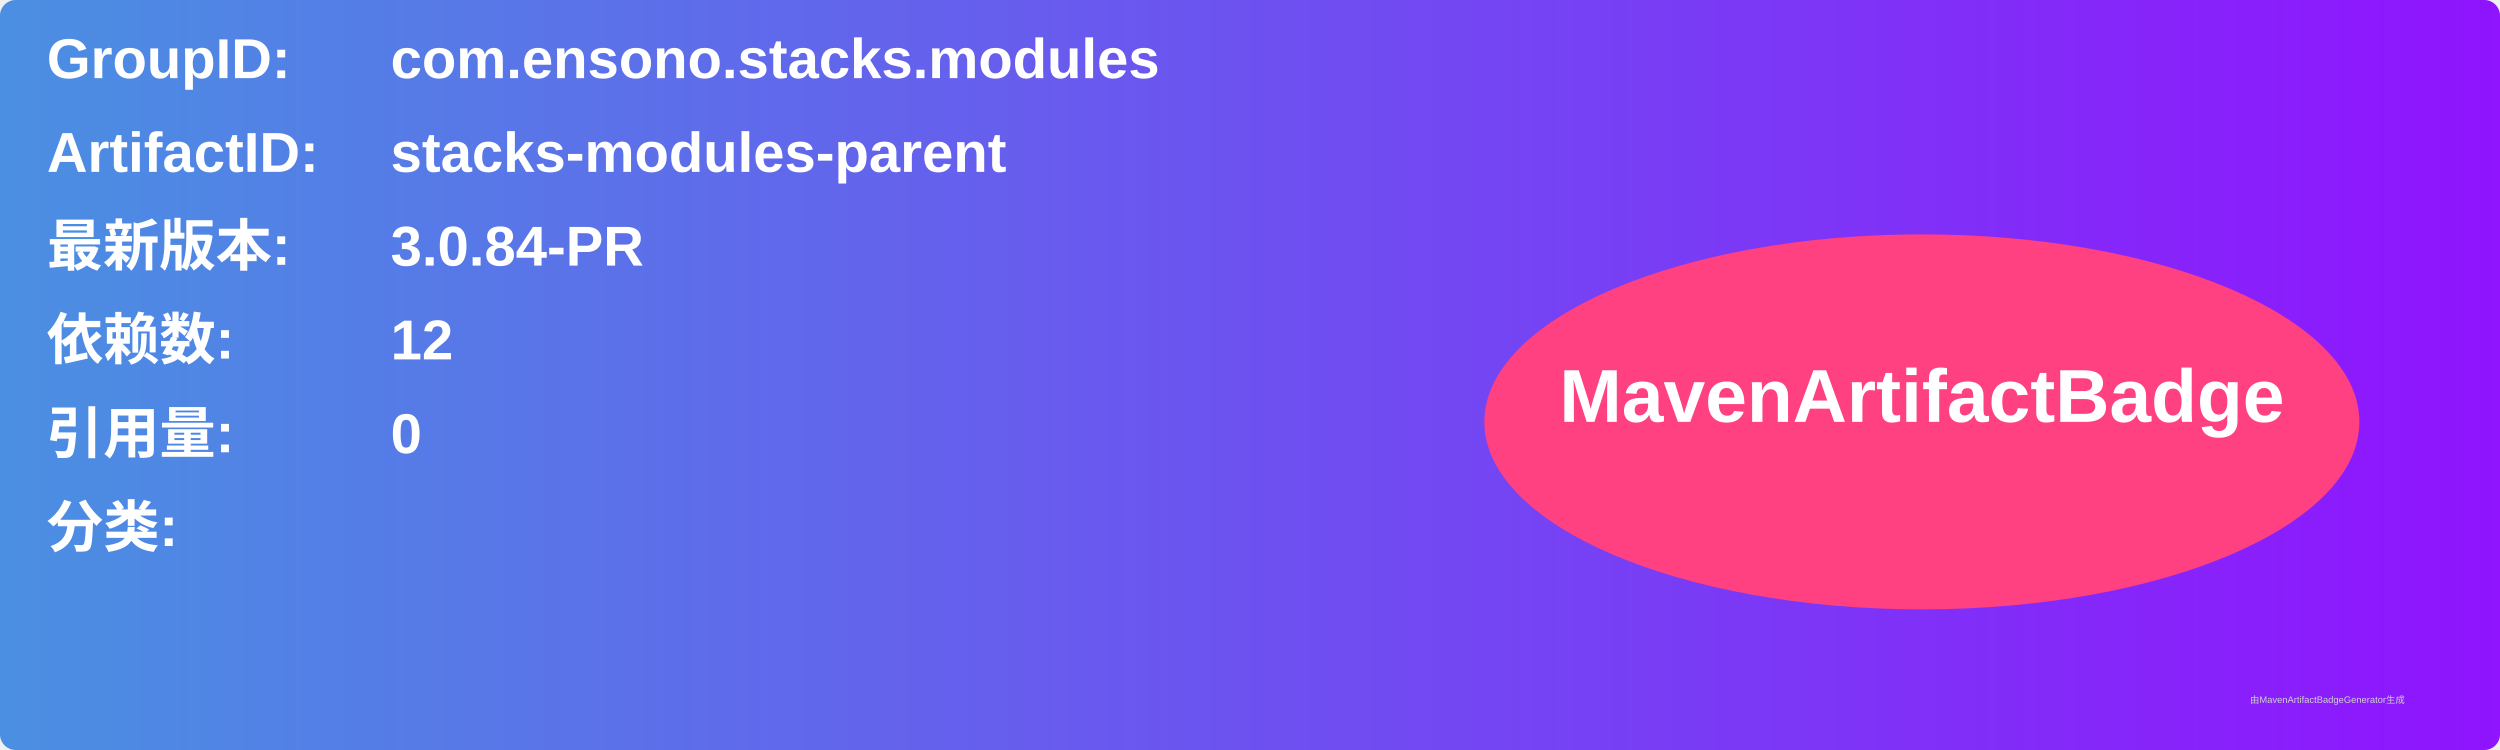
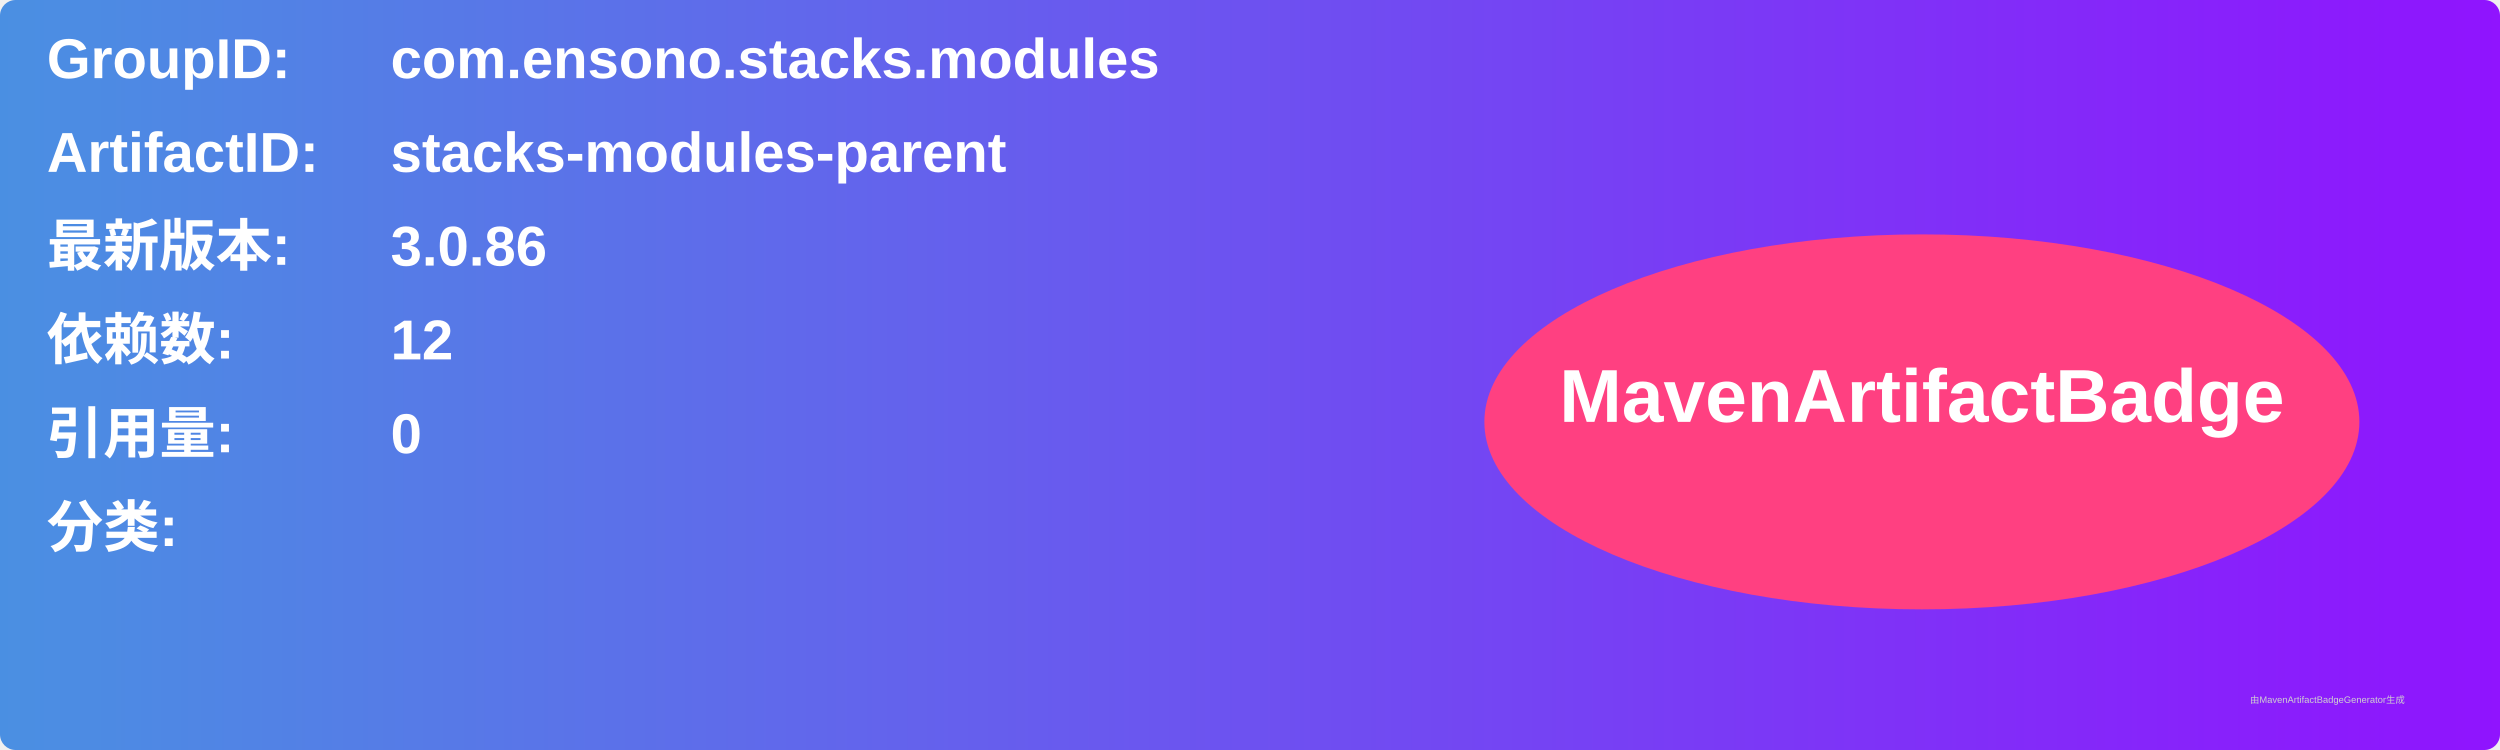
<svg xmlns="http://www.w3.org/2000/svg" width="800" height="240" viewBox="0 0 800 240">
  <linearGradient id="grad" x1="0%" y1="0%" x2="100%" y2="0%">
    <stop offset="0%" stop-color="#4a90e2" />
    <stop offset="100%" stop-color="#9013fe" />
  </linearGradient>
  <rect width="100%" height="100%" rx="5" ry="5" fill="url(#grad)" />
  <g transform="translate(15, 15)">
    <text x="0" y="10" font-family="Arial" font-size="18" fill="white" font-weight="bold" width="260">GroupID:</text>
    <text x="110" y="10" font-family="Arial" font-size="18" fill="white" font-weight="bold" width="460">com.ensono.stacks.modules</text>
    <text x="0" y="40" font-family="Arial" font-size="18" fill="white" font-weight="bold" width="260">ArtifactID:</text>
    <text x="110" y="40" font-family="Arial" font-size="18" fill="white" font-weight="bold" width="460">stacks-modules-parent</text>
    <text x="0" y="70" font-family="Arial" font-size="18" fill="white" font-weight="bold">最新版本:</text>
    <text x="110" y="70" font-family="Arial" font-size="18" fill="white" font-weight="bold">
-       <tspan font-weight="bold">3.0.84-PR</tspan>
+       <tspan font-weight="bold">3.0.86</tspan>
    </text>
    <text x="0" y="100" font-family="Arial" font-size="18" fill="white" font-weight="bold">依赖数: </text>
    <text x="110" y="100" font-family="Arial" font-size="18" fill="white">
      <tspan font-weight="bold">12</tspan>
    </text>
    <text x="0" y="130" font-family="Arial" font-size="18" fill="white" font-weight="bold">引用量: </text>
    <text x="110" y="130" font-family="Arial" font-size="18" fill="white">
      <tspan font-weight="bold">0</tspan>
    </text>
    <text x="0" y="160" font-family="Arial" font-size="18" fill="white" font-weight="bold">分类:</text>
    <text x="10" y="190" font-family="Arial" font-size="10" fill="white">
      <tspan font-weight="bold" />
    </text>
    <ellipse cx="600" cy="120" rx="140" ry="60" fill="#ff4081" />
    <text x="600" y="120" text-anchor="middle" font-family="Arial" font-size="24" fill="white" font-weight="bold">MavenArtifactBadge</text>
  </g>
  <text x="720" y="225" font-family="Arial" font-size="3" fill="#d0d0d0">由MavenArtifactBadgeGenerator生成</text>
</svg>
